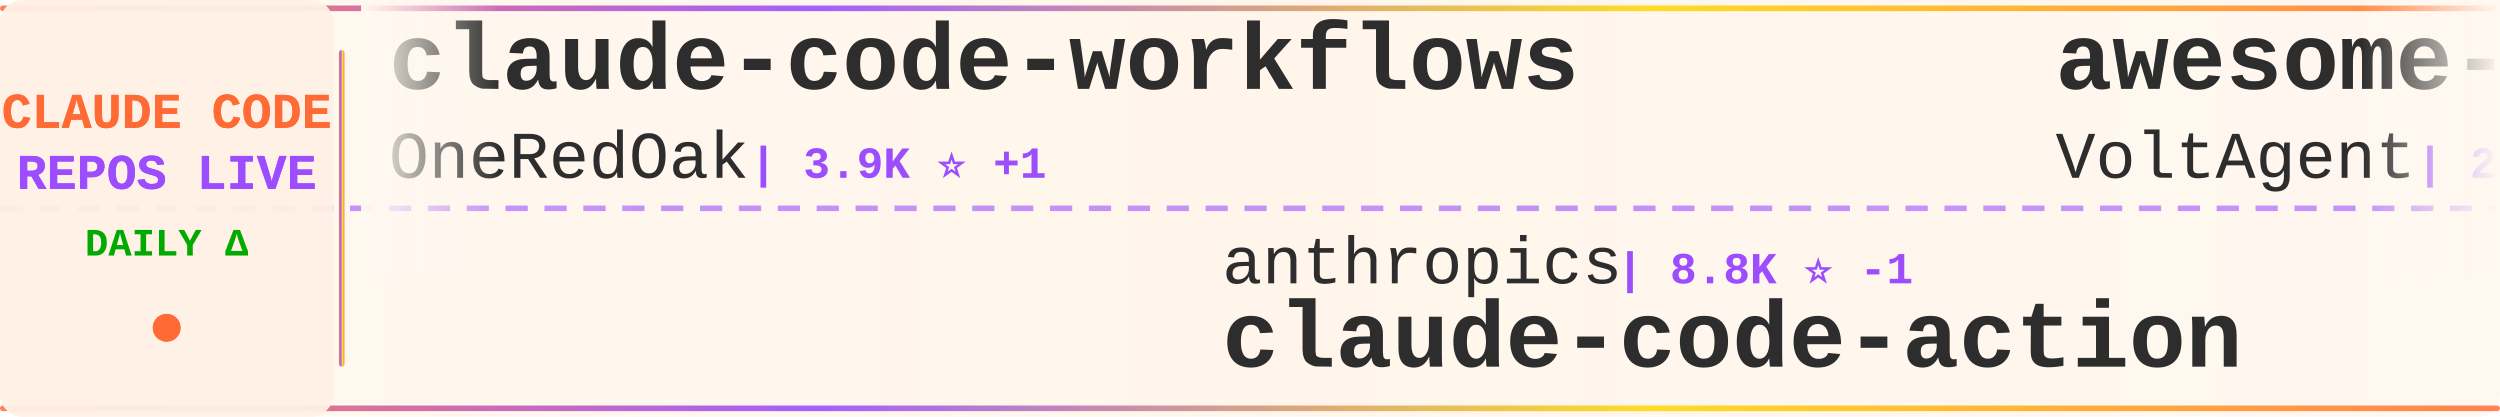
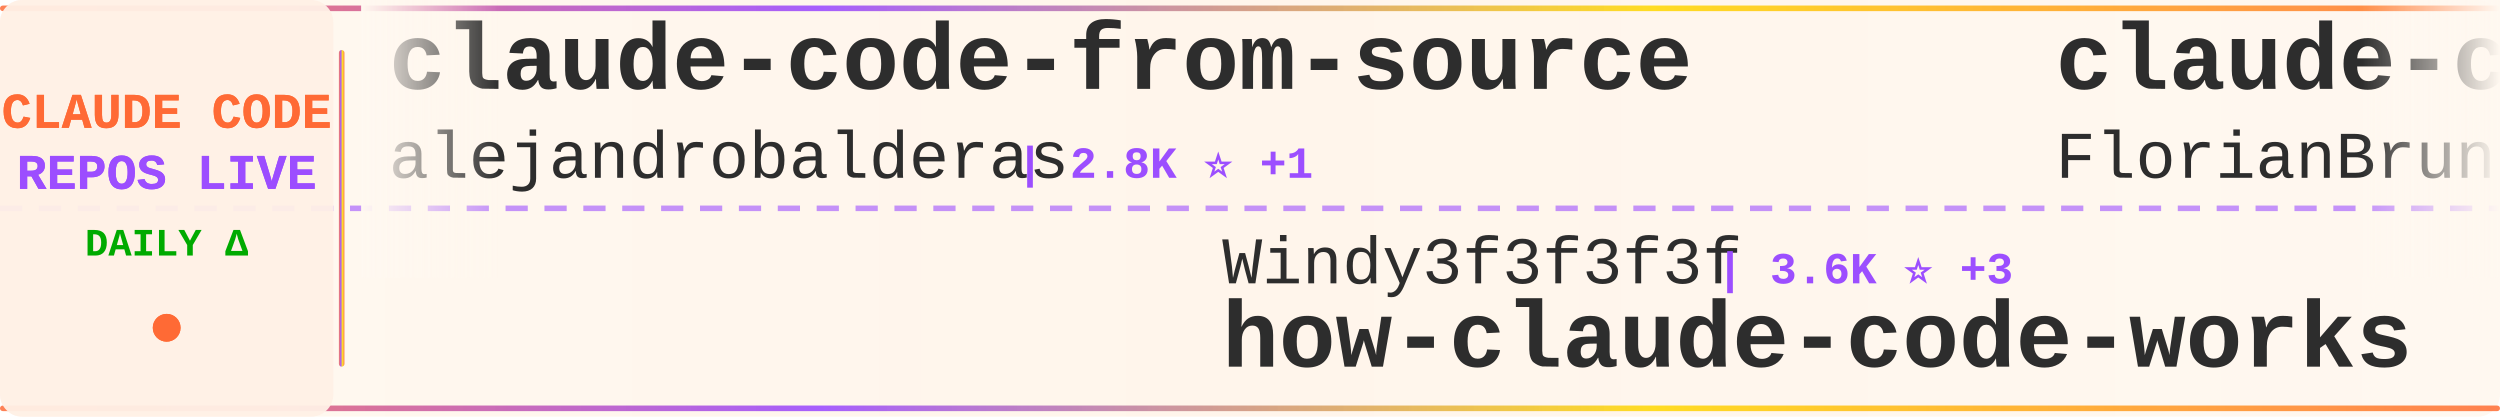
<svg xmlns="http://www.w3.org/2000/svg" width="900" height="150">
  <defs>
    <linearGradient id="tickerBg" x1="0%" y1="0%" x2="100%" y2="0%">
      <stop offset="0%" style="stop-color:#fff8f0;stop-opacity:0.98" />
      <stop offset="50%" style="stop-color:#fff5eb;stop-opacity:1" />
      <stop offset="100%" style="stop-color:#fff8f0;stop-opacity:0.98" />
    </linearGradient>
    <linearGradient id="borderGrad" x1="0%" y1="0%" x2="100%" y2="0%">
      <stop offset="0%" style="stop-color:#FF6B35;stop-opacity:0.85">
        <animate attributeName="stop-opacity" values="0.85;1;0.85" dur="2s" repeatCount="indefinite" />
      </stop>
      <stop offset="33%" style="stop-color:#9C4EFF;stop-opacity:0.9">
        <animate attributeName="stop-opacity" values="0.9;1;0.9" dur="2.2s" repeatCount="indefinite" />
      </stop>
      <stop offset="66%" style="stop-color:#FFD700;stop-opacity:0.85">
        <animate attributeName="stop-opacity" values="0.85;1;0.85" dur="1.8s" repeatCount="indefinite" />
      </stop>
      <stop offset="100%" style="stop-color:#FF6B35;stop-opacity:0.85">
        <animate attributeName="stop-opacity" values="0.85;1;0.85" dur="2s" repeatCount="indefinite" />
      </stop>
    </linearGradient>
    <filter id="textGlow">
      <feGaussianBlur stdDeviation="0.15" result="coloredBlur" />
      <feMerge>
        <feMergeNode in="coloredBlur" />
        <feMergeNode in="SourceGraphic" />
      </feMerge>
    </filter>
    <filter id="metricGlow">
      <feGaussianBlur stdDeviation="0.2" result="coloredBlur" />
      <feMerge>
        <feMergeNode in="coloredBlur" />
        <feMergeNode in="SourceGraphic" />
      </feMerge>
    </filter>
    <linearGradient id="leftFade" x1="0%" y1="0%" x2="100%" y2="0%">
      <stop offset="0%" style="stop-color:#fff8f0;stop-opacity:1" />
      <stop offset="100%" style="stop-color:#fff8f0;stop-opacity:0" />
    </linearGradient>
    <linearGradient id="rightFade" x1="0%" y1="0%" x2="100%" y2="0%">
      <stop offset="0%" style="stop-color:#fff8f0;stop-opacity:0" />
      <stop offset="100%" style="stop-color:#fff8f0;stop-opacity:1" />
    </linearGradient>
  </defs>
  <rect width="900" height="150" fill="url(#tickerBg)" rx="8" />
  <rect x="0" y="2" width="900" height="2" fill="url(#borderGrad)" rx="1" />
  <rect x="0" y="146" width="900" height="2" fill="url(#borderGrad)" rx="1" />
  <line x1="0" y1="75" x2="900" y2="75" stroke="#9C4EFF" stroke-width="2" stroke-dasharray="8 6" opacity="0.6" />
  <rect x="0" y="0" width="120" height="150" fill="#fff0e6" opacity="0.95" rx="8" />
  <text x="60" y="46" font-family="'Courier New', monospace" font-size="18" font-weight="bold" fill="#FF6B35" text-anchor="middle" filter="url(#textGlow)">
    CLAUDE CODE
  </text>
  <text x="60" y="68" font-family="'Courier New', monospace" font-size="18" font-weight="bold" fill="#9C4EFF" text-anchor="middle" filter="url(#textGlow)">
    REPOS LIVE
  </text>
  <text x="60" y="92" font-family="'Courier New', monospace" font-size="14" font-weight="bold" fill="#00aa00" text-anchor="middle">
    DAILY Δ
  </text>
  <circle cx="60" cy="118" r="5" fill="#FF6B35" filter="url(#metricGlow)">
    <animate attributeName="r" values="4;6;4" dur="1.5s" repeatCount="indefinite" />
    <animate attributeName="opacity" values="0.6;1;0.6" dur="1.5s" repeatCount="indefinite" />
  </circle>
  <rect x="122" y="18" width="2" height="114" fill="url(#borderGrad)" rx="1" />
  <clipPath id="tickerClip">
    <rect x="130" y="0" width="770" height="150" />
  </clipPath>
  <g clip-path="url(#tickerClip)">
    <g id="tickerItems">
      <animateTransform attributeName="transform" attributeType="XML" type="translate" from="0 0" to="-3000 0" dur="54s" repeatCount="indefinite" />
      <g transform="translate(0, 0)">
-         <text x="140" y="32" font-family="'Courier New', monospace" font-size="34" font-weight="bold" fill="#2d2d2d">claude-code-workflows</text>
-         <text x="140" y="64" font-family="'Courier New', monospace" font-size="24" font-weight="normal" fill="#2d2d2d" opacity="1.0">OneRedOak</text>
-         <text x="270" y="64" font-family="'Courier New', monospace" font-size="16" font-weight="bold" fill="#9C4EFF"> | 3.9K ⭐ +1</text>
+         <text x="140" y="32" font-family="'Courier New', monospace" font-size="34" font-weight="bold" fill="#2d2d2d">claude-code-from-source</text>
+         <text x="140" y="64" font-family="'Courier New', monospace" font-size="24" font-weight="normal" fill="#2d2d2d" opacity="1.0">alejandrobalderas</text>
+         <text x="366" y="64" font-family="'Courier New', monospace" font-size="16" font-weight="bold" fill="#9C4EFF"> | 2.8K ⭐ +1</text>
      </g>
      <g transform="translate(300, 0)">
-         <text x="140" y="102" font-family="'Courier New', monospace" font-size="24" font-weight="normal" fill="#2d2d2d" opacity="1.0">anthropics</text>
-         <text x="282" y="102" font-family="'Courier New', monospace" font-size="16" font-weight="bold" fill="#9C4EFF"> | 8.8K ⭐ -1</text>
-         <text x="140" y="132" font-family="'Courier New', monospace" font-size="34" font-weight="bold" fill="#2d2d2d">claude-code-action</text>
+         <text x="140" y="102" font-family="'Courier New', monospace" font-size="24" font-weight="normal" fill="#2d2d2d" opacity="1.0">Windy3f3f3f3f</text>
+         <text x="318" y="102" font-family="'Courier New', monospace" font-size="16" font-weight="bold" fill="#9C4EFF"> | 3.6K ⭐ +3</text>
+         <text x="140" y="132" font-family="'Courier New', monospace" font-size="34" font-weight="bold" fill="#2d2d2d">how-claude-code-works</text>
      </g>
      <g transform="translate(600, 0)">
-         <text x="140" y="32" font-family="'Courier New', monospace" font-size="34" font-weight="bold" fill="#2d2d2d">awesome-claude-code-suba...</text>
-         <text x="140" y="64" font-family="'Courier New', monospace" font-size="24" font-weight="normal" fill="#2d2d2d" opacity="1.0">VoltAgent</text>
-         <text x="270" y="64" font-family="'Courier New', monospace" font-size="16" font-weight="bold" fill="#9C4EFF"> | 24.8K ⭐ +1</text>
+         <text x="140" y="32" font-family="'Courier New', monospace" font-size="34" font-weight="bold" fill="#2d2d2d">claude-code-ultimate-gui...</text>
+         <text x="140" y="64" font-family="'Courier New', monospace" font-size="24" font-weight="normal" fill="#2d2d2d" opacity="1.0">FlorianBruniaux</text>
+         <text x="342" y="64" font-family="'Courier New', monospace" font-size="16" font-weight="bold" fill="#9C4EFF"> | 5.9K ⭐ -1</text>
      </g>
      <g transform="translate(900, 0)">
-         <text x="140" y="102" font-family="'Courier New', monospace" font-size="24" font-weight="normal" fill="#2d2d2d" opacity="1.0">Yuyz0112</text>
-         <text x="258" y="102" font-family="'Courier New', monospace" font-size="16" font-weight="bold" fill="#9C4EFF"> | 2.4K ⭐</text>
-         <text x="140" y="132" font-family="'Courier New', monospace" font-size="34" font-weight="bold" fill="#2d2d2d">claude-code-reverse</text>
+         <text x="140" y="102" font-family="'Courier New', monospace" font-size="24" font-weight="normal" fill="#2d2d2d" opacity="1.0">davila7</text>
+         <text x="246" y="102" font-family="'Courier New', monospace" font-size="16" font-weight="bold" fill="#9C4EFF"> | 30.5K ⭐ +7</text>
+         <text x="140" y="132" font-family="'Courier New', monospace" font-size="34" font-weight="bold" fill="#2d2d2d">claude-code-templates</text>
      </g>
      <g transform="translate(1200, 0)">
-         <text x="140" y="32" font-family="'Courier New', monospace" font-size="34" font-weight="bold" fill="#2d2d2d">system_prompts_leaks</text>
-         <text x="140" y="64" font-family="'Courier New', monospace" font-size="24" font-weight="normal" fill="#2d2d2d" opacity="1.0">asgeirtj</text>
-         <text x="258" y="64" font-family="'Courier New', monospace" font-size="16" font-weight="bold" fill="#9C4EFF"> | 64.0K ⭐ +7</text>
+         <text x="140" y="32" font-family="'Courier New', monospace" font-size="34" font-weight="bold" fill="#2d2d2d">claude_code_src</text>
+         <text x="140" y="64" font-family="'Courier New', monospace" font-size="24" font-weight="normal" fill="#2d2d2d" opacity="1.0">ponponon</text>
+         <text x="258" y="64" font-family="'Courier New', monospace" font-size="16" font-weight="bold" fill="#9C4EFF"> | 2.3K ⭐</text>
      </g>
      <g transform="translate(1500, 0)">
-         <text x="140" y="102" font-family="'Courier New', monospace" font-size="24" font-weight="normal" fill="#2d2d2d" opacity="1.0">FlorianBruniaux</text>
-         <text x="342" y="102" font-family="'Courier New', monospace" font-size="16" font-weight="bold" fill="#9C4EFF"> | 5.9K ⭐</text>
-         <text x="140" y="132" font-family="'Courier New', monospace" font-size="34" font-weight="bold" fill="#2d2d2d">claude-code-ultimate-gui...</text>
+         <text x="140" y="102" font-family="'Courier New', monospace" font-size="24" font-weight="normal" fill="#2d2d2d" opacity="1.0">rohitg00</text>
+         <text x="258" y="102" font-family="'Courier New', monospace" font-size="16" font-weight="bold" fill="#9C4EFF"> | 2.6K ⭐ +2</text>
+         <text x="140" y="132" font-family="'Courier New', monospace" font-size="34" font-weight="bold" fill="#2d2d2d">awesome-claude-code-tool...</text>
      </g>
      <g transform="translate(1800, 0)">
-         <text x="140" y="32" font-family="'Courier New', monospace" font-size="34" font-weight="bold" fill="#2d2d2d">claude-code-harness</text>
-         <text x="140" y="64" font-family="'Courier New', monospace" font-size="24" font-weight="normal" fill="#2d2d2d" opacity="1.0">Chachamaru127</text>
-         <text x="318" y="64" font-family="'Courier New', monospace" font-size="16" font-weight="bold" fill="#9C4EFF"> | 3.1K ⭐</text>
+         <text x="140" y="32" font-family="'Courier New', monospace" font-size="34" font-weight="bold" fill="#2d2d2d">claude-code-guide</text>
+         <text x="140" y="64" font-family="'Courier New', monospace" font-size="24" font-weight="normal" fill="#2d2d2d" opacity="1.0">zebbern</text>
+         <text x="246" y="64" font-family="'Courier New', monospace" font-size="16" font-weight="bold" fill="#9C4EFF"> | 4.6K ⭐</text>
      </g>
      <g transform="translate(2100, 0)">
-         <text x="140" y="102" font-family="'Courier New', monospace" font-size="24" font-weight="normal" fill="#2d2d2d" opacity="1.0">ChrisWiles</text>
-         <text x="282" y="102" font-family="'Courier New', monospace" font-size="16" font-weight="bold" fill="#9C4EFF"> | 6.0K ⭐</text>
-         <text x="140" y="132" font-family="'Courier New', monospace" font-size="34" font-weight="bold" fill="#2d2d2d">claude-code-showcase</text>
+         <text x="140" y="102" font-family="'Courier New', monospace" font-size="24" font-weight="normal" fill="#2d2d2d" opacity="1.0">asgeirtj</text>
+         <text x="258" y="102" font-family="'Courier New', monospace" font-size="16" font-weight="bold" fill="#9C4EFF"> | 64.0K ⭐ +25</text>
+         <text x="140" y="132" font-family="'Courier New', monospace" font-size="34" font-weight="bold" fill="#2d2d2d">system_prompts_leaks</text>
      </g>
      <g transform="translate(2400, 0)">
-         <text x="140" y="32" font-family="'Courier New', monospace" font-size="34" font-weight="bold" fill="#2d2d2d">claude-code-hub</text>
-         <text x="140" y="64" font-family="'Courier New', monospace" font-size="24" font-weight="normal" fill="#2d2d2d" opacity="1.0">ding113</text>
-         <text x="246" y="64" font-family="'Courier New', monospace" font-size="16" font-weight="bold" fill="#9C4EFF"> | 3.3K ⭐ +1</text>
+         <text x="140" y="32" font-family="'Courier New', monospace" font-size="34" font-weight="bold" fill="#2d2d2d">claude-code-security-rev...</text>
+         <text x="140" y="64" font-family="'Courier New', monospace" font-size="24" font-weight="normal" fill="#2d2d2d" opacity="1.0">anthropics</text>
+         <text x="282" y="64" font-family="'Courier New', monospace" font-size="16" font-weight="bold" fill="#9C4EFF"> | 6.1K ⭐ +2</text>
      </g>
      <g transform="translate(2700, 0)">
-         <text x="140" y="102" font-family="'Courier New', monospace" font-size="24" font-weight="normal" fill="#2d2d2d" opacity="1.0">JrCx7scC</text>
-         <text x="258" y="102" font-family="'Courier New', monospace" font-size="16" font-weight="bold" fill="#9C4EFF"> | 375 ⭐</text>
-         <text x="140" y="132" font-family="'Courier New', monospace" font-size="34" font-weight="bold" fill="#2d2d2d">claude-code-source</text>
+         <text x="140" y="102" font-family="'Courier New', monospace" font-size="24" font-weight="normal" fill="#2d2d2d" opacity="1.0">Cranot</text>
+         <text x="234" y="102" font-family="'Courier New', monospace" font-size="16" font-weight="bold" fill="#9C4EFF"> | 2.9K ⭐</text>
+         <text x="140" y="132" font-family="'Courier New', monospace" font-size="34" font-weight="bold" fill="#2d2d2d">claude-code-guide</text>
      </g>
      <g transform="translate(3000, 0)">
-         <text x="140" y="32" font-family="'Courier New', monospace" font-size="34" font-weight="bold" fill="#2d2d2d">claude-code-workflows</text>
-         <text x="140" y="64" font-family="'Courier New', monospace" font-size="24" font-weight="normal" fill="#2d2d2d" opacity="1.0">OneRedOak</text>
-         <text x="270" y="64" font-family="'Courier New', monospace" font-size="16" font-weight="bold" fill="#9C4EFF"> | 3.9K ⭐ +1</text>
+         <text x="140" y="32" font-family="'Courier New', monospace" font-size="34" font-weight="bold" fill="#2d2d2d">claude-code-from-source</text>
+         <text x="140" y="64" font-family="'Courier New', monospace" font-size="24" font-weight="normal" fill="#2d2d2d" opacity="1.0">alejandrobalderas</text>
+         <text x="366" y="64" font-family="'Courier New', monospace" font-size="16" font-weight="bold" fill="#9C4EFF"> | 2.8K ⭐ +1</text>
      </g>
      <g transform="translate(3300, 0)">
-         <text x="140" y="102" font-family="'Courier New', monospace" font-size="24" font-weight="normal" fill="#2d2d2d" opacity="1.0">anthropics</text>
-         <text x="282" y="102" font-family="'Courier New', monospace" font-size="16" font-weight="bold" fill="#9C4EFF"> | 8.8K ⭐ -1</text>
-         <text x="140" y="132" font-family="'Courier New', monospace" font-size="34" font-weight="bold" fill="#2d2d2d">claude-code-action</text>
+         <text x="140" y="102" font-family="'Courier New', monospace" font-size="24" font-weight="normal" fill="#2d2d2d" opacity="1.0">Windy3f3f3f3f</text>
+         <text x="318" y="102" font-family="'Courier New', monospace" font-size="16" font-weight="bold" fill="#9C4EFF"> | 3.6K ⭐ +3</text>
+         <text x="140" y="132" font-family="'Courier New', monospace" font-size="34" font-weight="bold" fill="#2d2d2d">how-claude-code-works</text>
      </g>
      <g transform="translate(3600, 0)">
-         <text x="140" y="32" font-family="'Courier New', monospace" font-size="34" font-weight="bold" fill="#2d2d2d">awesome-claude-code-suba...</text>
-         <text x="140" y="64" font-family="'Courier New', monospace" font-size="24" font-weight="normal" fill="#2d2d2d" opacity="1.0">VoltAgent</text>
-         <text x="270" y="64" font-family="'Courier New', monospace" font-size="16" font-weight="bold" fill="#9C4EFF"> | 24.8K ⭐ +1</text>
+         <text x="140" y="32" font-family="'Courier New', monospace" font-size="34" font-weight="bold" fill="#2d2d2d">claude-code-ultimate-gui...</text>
+         <text x="140" y="64" font-family="'Courier New', monospace" font-size="24" font-weight="normal" fill="#2d2d2d" opacity="1.0">FlorianBruniaux</text>
+         <text x="342" y="64" font-family="'Courier New', monospace" font-size="16" font-weight="bold" fill="#9C4EFF"> | 5.9K ⭐ -1</text>
      </g>
      <g transform="translate(3900, 0)">
-         <text x="140" y="102" font-family="'Courier New', monospace" font-size="24" font-weight="normal" fill="#2d2d2d" opacity="1.0">Yuyz0112</text>
-         <text x="258" y="102" font-family="'Courier New', monospace" font-size="16" font-weight="bold" fill="#9C4EFF"> | 2.4K ⭐</text>
-         <text x="140" y="132" font-family="'Courier New', monospace" font-size="34" font-weight="bold" fill="#2d2d2d">claude-code-reverse</text>
+         <text x="140" y="102" font-family="'Courier New', monospace" font-size="24" font-weight="normal" fill="#2d2d2d" opacity="1.0">davila7</text>
+         <text x="246" y="102" font-family="'Courier New', monospace" font-size="16" font-weight="bold" fill="#9C4EFF"> | 30.5K ⭐ +7</text>
+         <text x="140" y="132" font-family="'Courier New', monospace" font-size="34" font-weight="bold" fill="#2d2d2d">claude-code-templates</text>
      </g>
    </g>
  </g>
  <rect x="130" y="0" width="50" height="100" fill="url(#leftFade)" />
  <rect x="850" y="0" width="50" height="100" fill="url(#rightFade)" />
</svg>
